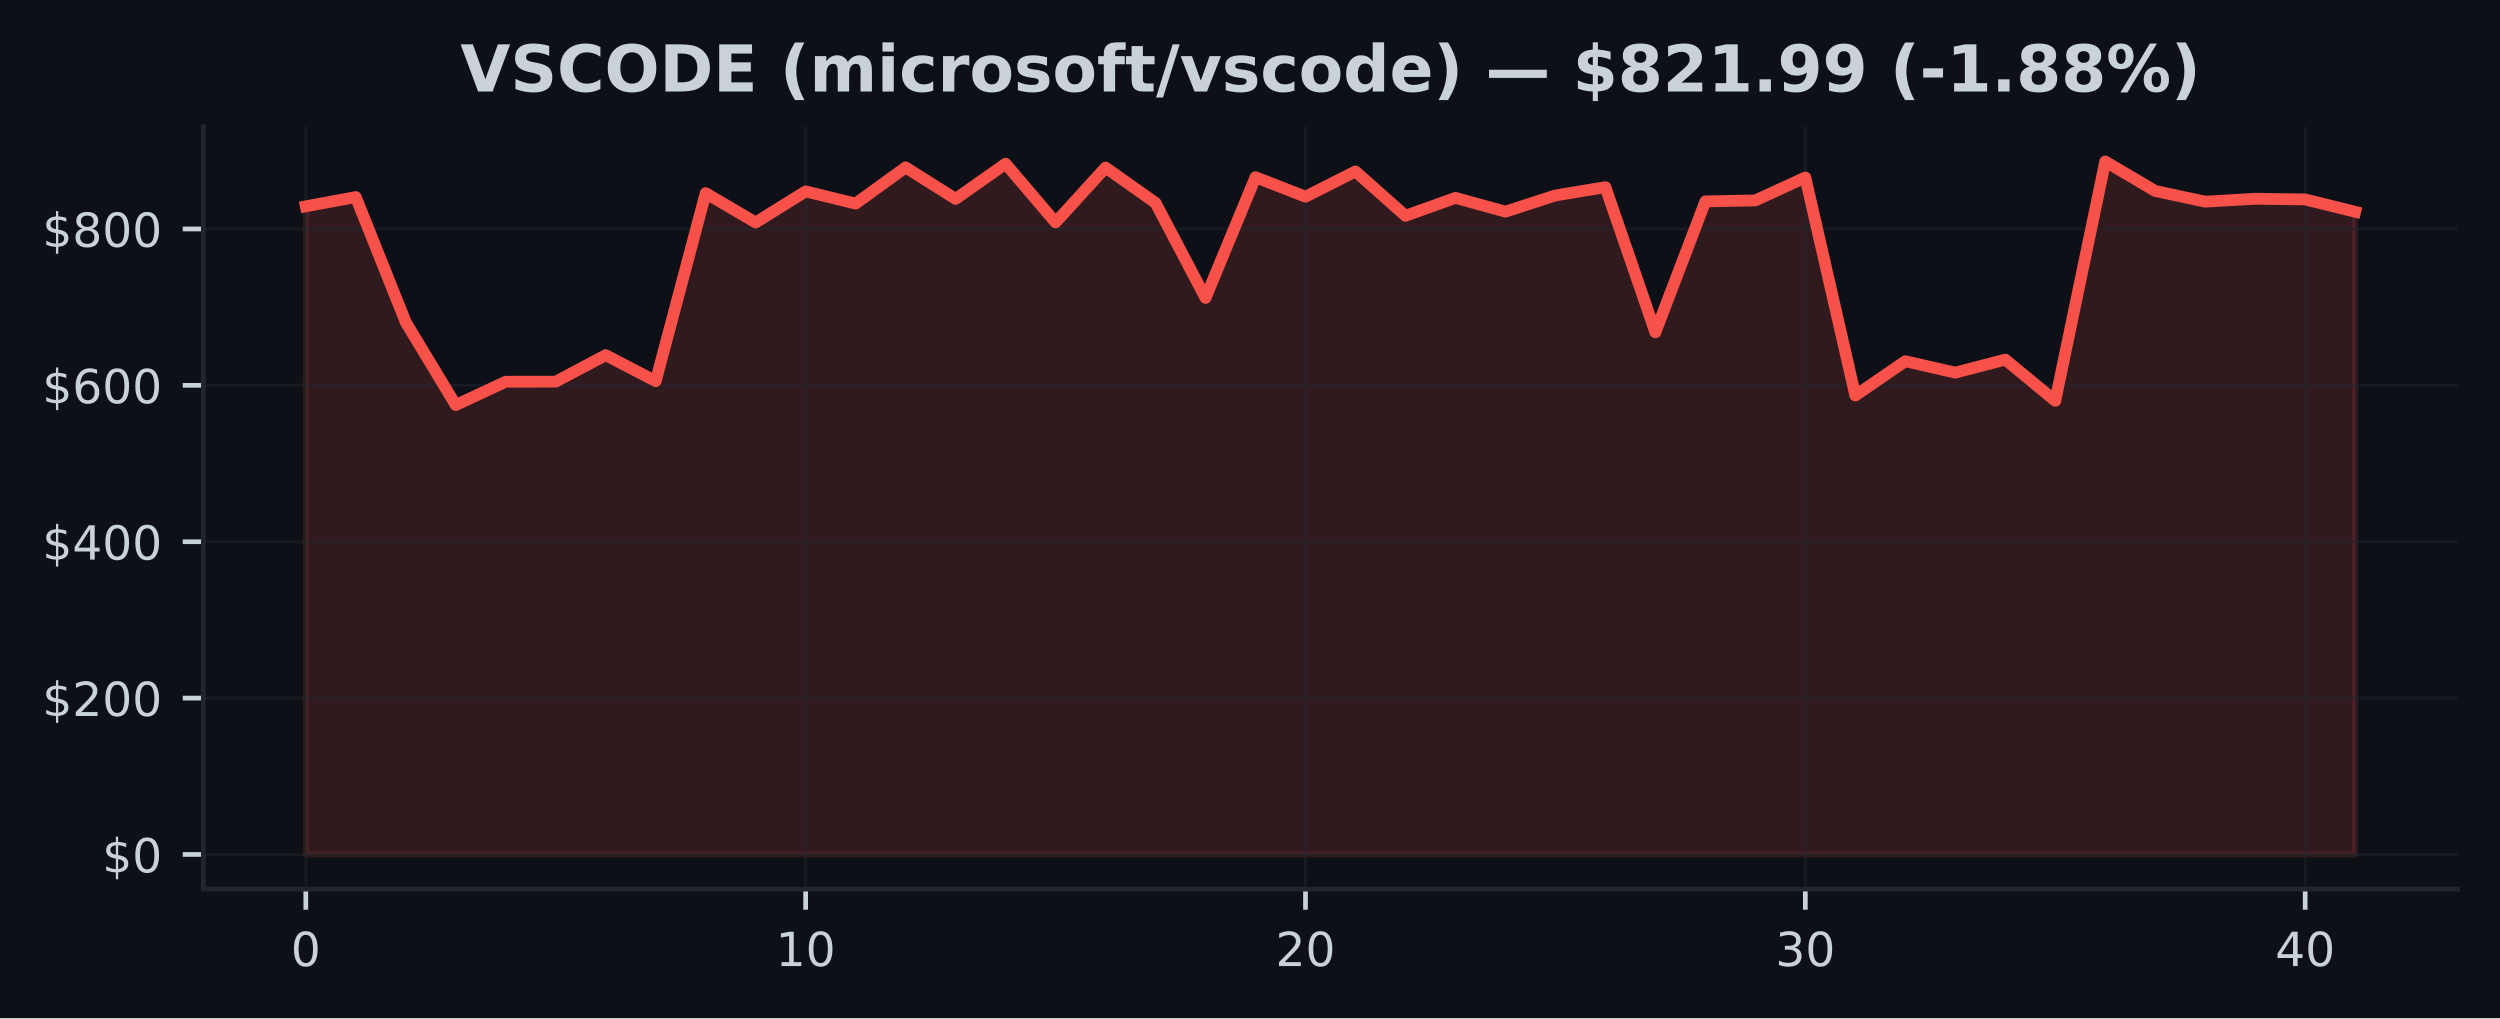
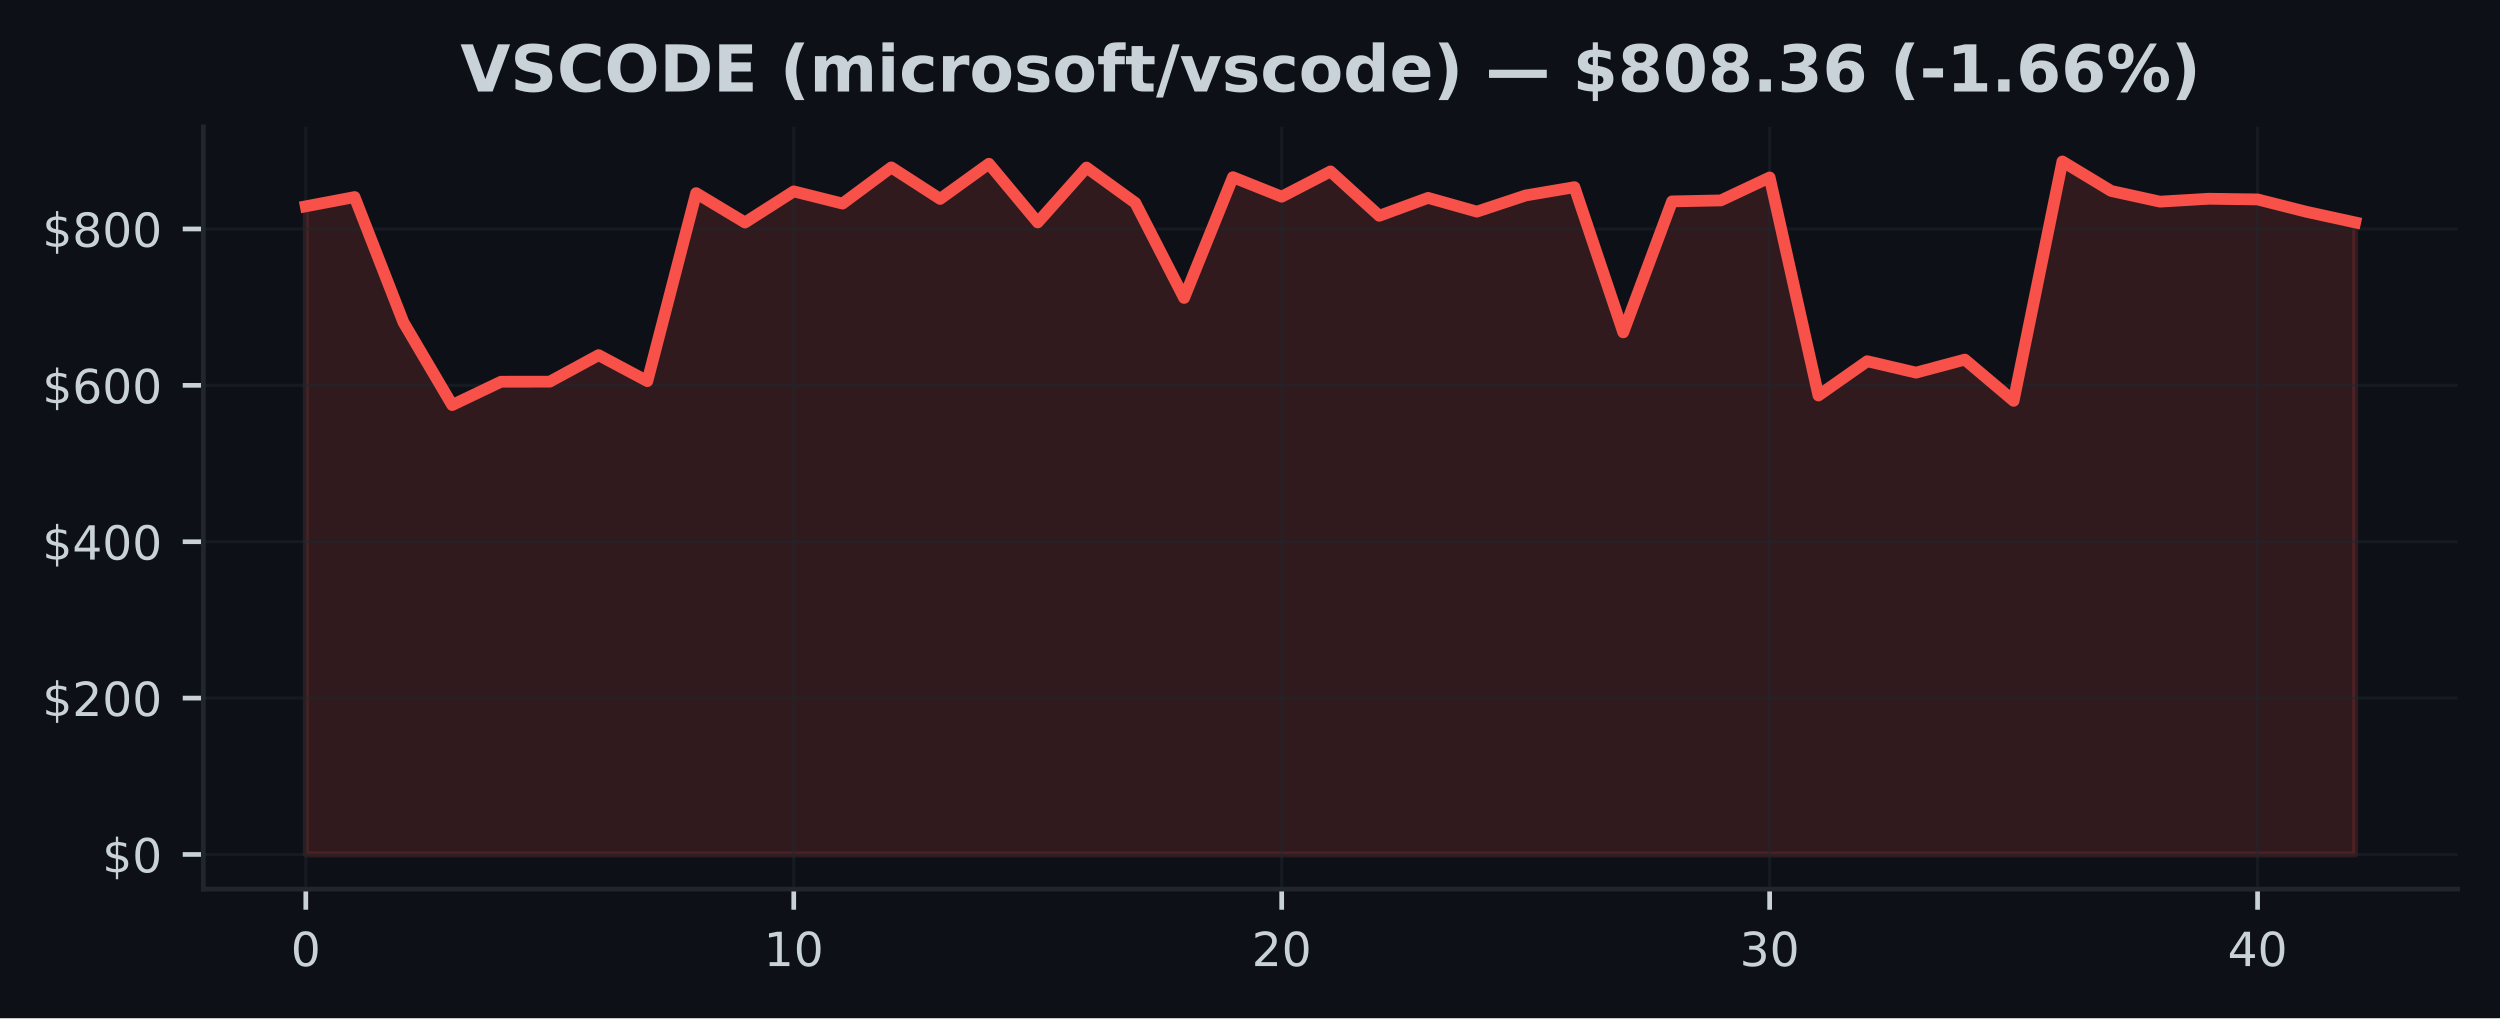
<svg xmlns="http://www.w3.org/2000/svg" xmlns:xlink="http://www.w3.org/1999/xlink" width="424.91pt" height="173.061pt" viewBox="0 0 424.91 173.061" version="1.1">
  <defs>
    <style type="text/css">*{stroke-linejoin: round; stroke-linecap: butt}</style>
  </defs>
  <g id="figure_1">
    <g id="patch_1">
      <path d="M 0 173.061  L 424.91 173.061  L 424.91 0  L 0 0  z " style="fill: #0d1117" />
    </g>
    <g id="axes_1">
      <g id="patch_2">
        <path d="M 34.56 151.118  L 417.71 151.118  L 417.71 21.558  L 34.56 21.558  z " style="fill: #0d1117" />
      </g>
      <g id="FillBetweenPolyCollection_1">
        <defs>
-           <path id="mb9232fca60" d="M 51.976 -27.832  L 51.976 -137.993  L 60.471 -139.564  L 68.967 -118.291  L 77.463 -104.218  L 85.958 -108.181  L 94.454 -108.192  L 102.949 -112.7  L 111.445 -108.282  L 119.94 -140.234  L 128.436 -135.243  L 136.932 -140.53  L 145.427 -138.46  L 153.923 -144.607  L 162.418 -139.253  L 170.914 -145.227  L 179.409 -135.26  L 187.905 -144.581  L 196.401 -138.579  L 204.896 -122.425  L 213.392 -142.942  L 221.887 -139.629  L 230.383 -143.926  L 238.878 -136.384  L 247.374 -139.427  L 255.869 -137.091  L 264.365 -139.841  L 272.861 -141.248  L 281.356 -116.574  L 289.852 -138.831  L 298.347 -138.998  L 306.843 -142.894  L 315.338 -105.842  L 323.834 -111.666  L 332.33 -109.727  L 340.825 -111.943  L 349.321 -104.935  L 357.816 -145.613  L 366.312 -140.603  L 374.807 -138.787  L 383.303 -139.28  L 391.799 -139.166  L 400.294 -137.067  L 400.294 -27.832  L 400.294 -27.832  L 391.799 -27.832  L 383.303 -27.832  L 374.807 -27.832  L 366.312 -27.832  L 357.816 -27.832  L 349.321 -27.832  L 340.825 -27.832  L 332.33 -27.832  L 323.834 -27.832  L 315.338 -27.832  L 306.843 -27.832  L 298.347 -27.832  L 289.852 -27.832  L 281.356 -27.832  L 272.861 -27.832  L 264.365 -27.832  L 255.869 -27.832  L 247.374 -27.832  L 238.878 -27.832  L 230.383 -27.832  L 221.887 -27.832  L 213.392 -27.832  L 204.896 -27.832  L 196.401 -27.832  L 187.905 -27.832  L 179.409 -27.832  L 170.914 -27.832  L 162.418 -27.832  L 153.923 -27.832  L 145.427 -27.832  L 136.932 -27.832  L 128.436 -27.832  L 119.94 -27.832  L 111.445 -27.832  L 102.949 -27.832  L 94.454 -27.832  L 85.958 -27.832  L 77.463 -27.832  L 68.967 -27.832  L 60.471 -27.832  L 51.976 -27.832  z " style="stroke: #f85149; stroke-opacity: 0.15" />
+           <path id="m30cbfb7871" d="M 51.976 -27.832  L 51.976 -137.993  L 60.269 -139.564  L 68.562 -118.291  L 76.856 -104.218  L 85.149 -108.181  L 93.442 -108.192  L 101.736 -112.7  L 110.029 -108.282  L 118.322 -140.234  L 126.616 -135.243  L 134.909 -140.53  L 143.202 -138.46  L 151.495 -144.607  L 159.789 -139.253  L 168.082 -145.227  L 176.375 -135.26  L 184.669 -144.581  L 192.962 -138.579  L 201.255 -122.425  L 209.548 -142.942  L 217.842 -139.629  L 226.135 -143.926  L 234.428 -136.384  L 242.722 -139.427  L 251.015 -137.091  L 259.308 -139.841  L 267.601 -141.248  L 275.895 -116.574  L 284.188 -138.831  L 292.481 -138.998  L 300.775 -142.894  L 309.068 -105.842  L 317.361 -111.666  L 325.654 -109.727  L 333.948 -111.943  L 342.241 -104.935  L 350.534 -145.613  L 358.828 -140.603  L 367.121 -138.787  L 375.414 -139.28  L 383.708 -139.166  L 392.001 -137.067  L 400.294 -135.256  L 400.294 -27.832  L 400.294 -27.832  L 392.001 -27.832  L 383.708 -27.832  L 375.414 -27.832  L 367.121 -27.832  L 358.828 -27.832  L 350.534 -27.832  L 342.241 -27.832  L 333.948 -27.832  L 325.654 -27.832  L 317.361 -27.832  L 309.068 -27.832  L 300.775 -27.832  L 292.481 -27.832  L 284.188 -27.832  L 275.895 -27.832  L 267.601 -27.832  L 259.308 -27.832  L 251.015 -27.832  L 242.722 -27.832  L 234.428 -27.832  L 226.135 -27.832  L 217.842 -27.832  L 209.548 -27.832  L 201.255 -27.832  L 192.962 -27.832  L 184.669 -27.832  L 176.375 -27.832  L 168.082 -27.832  L 159.789 -27.832  L 151.495 -27.832  L 143.202 -27.832  L 134.909 -27.832  L 126.616 -27.832  L 118.322 -27.832  L 110.029 -27.832  L 101.736 -27.832  L 93.442 -27.832  L 85.149 -27.832  L 76.856 -27.832  L 68.562 -27.832  L 60.269 -27.832  L 51.976 -27.832  z " style="stroke: #f85149; stroke-opacity: 0.15" />
        </defs>
-         <g clip-path="url(#p6fc5e02179)">
-           <use xlink:href="#mb9232fca60" x="0" y="173.061" style="fill: #f85149; fill-opacity: 0.15; stroke: #f85149; stroke-opacity: 0.15" />
+         <g clip-path="url(#p748657f9a5)">
+           <use xlink:href="#m30cbfb7871" x="0" y="173.061" style="fill: #f85149; fill-opacity: 0.15; stroke: #f85149; stroke-opacity: 0.15" />
        </g>
      </g>
      <g id="matplotlib.axis_1">
        <g id="xtick_1">
          <g id="line2d_1">
-             <path d="M 51.976 151.118  L 51.976 21.558  " clip-path="url(#p6fc5e02179)" style="fill: none; stroke: #21262d; stroke-opacity: 0.5; stroke-width: 0.5; stroke-linecap: square" />
+             <path d="M 51.976 151.118  L 51.976 21.558  " clip-path="url(#p748657f9a5)" style="fill: none; stroke: #21262d; stroke-opacity: 0.5; stroke-width: 0.5; stroke-linecap: square" />
          </g>
          <g id="line2d_2">
            <defs>
-               <path id="m1ed70584e7" d="M 0 0  L 0 3.5  " style="stroke: #c9d1d9; stroke-width: 0.8" />
+               <path id="m4a4de1822c" d="M 0 0  L 0 3.5  " style="stroke: #c9d1d9; stroke-width: 0.8" />
            </defs>
            <g>
-               <use xlink:href="#m1ed70584e7" x="51.976" y="151.118" style="fill: #c9d1d9; stroke: #c9d1d9; stroke-width: 0.8" />
+               <use xlink:href="#m4a4de1822c" x="51.976" y="151.118" style="fill: #c9d1d9; stroke: #c9d1d9; stroke-width: 0.8" />
            </g>
          </g>
          <g id="text_1">
            <g style="fill: #c9d1d9" transform="translate(49.43091 164.197) scale(0.08 -0.08)">
              <defs>
                <path id="DejaVuSans-30" d="M 2034 4250  Q 1547 4250 1301 3770  Q 1056 3291 1056 2328  Q 1056 1369 1301 889  Q 1547 409 2034 409  Q 2525 409 2770 889  Q 3016 1369 3016 2328  Q 3016 3291 2770 3770  Q 2525 4250 2034 4250  z M 2034 4750  Q 2819 4750 3233 4129  Q 3647 3509 3647 2328  Q 3647 1150 3233 529  Q 2819 -91 2034 -91  Q 1250 -91 836 529  Q 422 1150 422 2328  Q 422 3509 836 4129  Q 1250 4750 2034 4750  z " transform="scale(0.015625)" />
              </defs>
              <use xlink:href="#DejaVuSans-30" />
            </g>
          </g>
        </g>
        <g id="xtick_2">
          <g id="line2d_3">
-             <path d="M 136.932 151.118  L 136.932 21.558  " clip-path="url(#p6fc5e02179)" style="fill: none; stroke: #21262d; stroke-opacity: 0.5; stroke-width: 0.5; stroke-linecap: square" />
+             <path d="M 134.909 151.118  L 134.909 21.558  " clip-path="url(#p748657f9a5)" style="fill: none; stroke: #21262d; stroke-opacity: 0.5; stroke-width: 0.5; stroke-linecap: square" />
          </g>
          <g id="line2d_4">
            <g>
-               <use xlink:href="#m1ed70584e7" x="136.932" y="151.118" style="fill: #c9d1d9; stroke: #c9d1d9; stroke-width: 0.8" />
+               <use xlink:href="#m4a4de1822c" x="134.909" y="151.118" style="fill: #c9d1d9; stroke: #c9d1d9; stroke-width: 0.8" />
            </g>
          </g>
          <g id="text_2">
-             <g style="fill: #c9d1d9" transform="translate(131.8416 164.197) scale(0.08 -0.08)">
+             <g style="fill: #c9d1d9" transform="translate(129.8188 164.197) scale(0.08 -0.08)">
              <defs>
                <path id="DejaVuSans-31" d="M 794 531  L 1825 531  L 1825 4091  L 703 3866  L 703 4441  L 1819 4666  L 2450 4666  L 2450 531  L 3481 531  L 3481 0  L 794 0  L 794 531  z " transform="scale(0.015625)" />
              </defs>
              <use xlink:href="#DejaVuSans-31" />
              <use xlink:href="#DejaVuSans-30" transform="translate(63.62305 0)" />
            </g>
          </g>
        </g>
        <g id="xtick_3">
          <g id="line2d_5">
-             <path d="M 221.887 151.118  L 221.887 21.558  " clip-path="url(#p6fc5e02179)" style="fill: none; stroke: #21262d; stroke-opacity: 0.5; stroke-width: 0.5; stroke-linecap: square" />
+             <path d="M 217.842 151.118  L 217.842 21.558  " clip-path="url(#p748657f9a5)" style="fill: none; stroke: #21262d; stroke-opacity: 0.5; stroke-width: 0.5; stroke-linecap: square" />
          </g>
          <g id="line2d_6">
            <g>
-               <use xlink:href="#m1ed70584e7" x="221.887" y="151.118" style="fill: #c9d1d9; stroke: #c9d1d9; stroke-width: 0.8" />
+               <use xlink:href="#m4a4de1822c" x="217.842" y="151.118" style="fill: #c9d1d9; stroke: #c9d1d9; stroke-width: 0.8" />
            </g>
          </g>
          <g id="text_3">
-             <g style="fill: #c9d1d9" transform="translate(216.7972 164.197) scale(0.08 -0.08)">
+             <g style="fill: #c9d1d9" transform="translate(212.7517 164.197) scale(0.08 -0.08)">
              <defs>
                <path id="DejaVuSans-32" d="M 1228 531  L 3431 531  L 3431 0  L 469 0  L 469 531  Q 828 903 1448 1529  Q 2069 2156 2228 2338  Q 2531 2678 2651 2914  Q 2772 3150 2772 3378  Q 2772 3750 2511 3984  Q 2250 4219 1831 4219  Q 1534 4219 1204 4116  Q 875 4013 500 3803  L 500 4441  Q 881 4594 1212 4672  Q 1544 4750 1819 4750  Q 2544 4750 2975 4387  Q 3406 4025 3406 3419  Q 3406 3131 3298 2873  Q 3191 2616 2906 2266  Q 2828 2175 2409 1742  Q 1991 1309 1228 531  z " transform="scale(0.015625)" />
              </defs>
              <use xlink:href="#DejaVuSans-32" />
              <use xlink:href="#DejaVuSans-30" transform="translate(63.62305 0)" />
            </g>
          </g>
        </g>
        <g id="xtick_4">
          <g id="line2d_7">
-             <path d="M 306.843 151.118  L 306.843 21.558  " clip-path="url(#p6fc5e02179)" style="fill: none; stroke: #21262d; stroke-opacity: 0.5; stroke-width: 0.5; stroke-linecap: square" />
+             <path d="M 300.775 151.118  L 300.775 21.558  " clip-path="url(#p748657f9a5)" style="fill: none; stroke: #21262d; stroke-opacity: 0.5; stroke-width: 0.5; stroke-linecap: square" />
          </g>
          <g id="line2d_8">
            <g>
-               <use xlink:href="#m1ed70584e7" x="306.843" y="151.118" style="fill: #c9d1d9; stroke: #c9d1d9; stroke-width: 0.8" />
+               <use xlink:href="#m4a4de1822c" x="300.775" y="151.118" style="fill: #c9d1d9; stroke: #c9d1d9; stroke-width: 0.8" />
            </g>
          </g>
          <g id="text_4">
-             <g style="fill: #c9d1d9" transform="translate(301.7529 164.197) scale(0.08 -0.08)">
+             <g style="fill: #c9d1d9" transform="translate(295.6846 164.197) scale(0.08 -0.08)">
              <defs>
                <path id="DejaVuSans-33" d="M 2597 2516  Q 3050 2419 3304 2112  Q 3559 1806 3559 1356  Q 3559 666 3084 287  Q 2609 -91 1734 -91  Q 1441 -91 1130 -33  Q 819 25 488 141  L 488 750  Q 750 597 1062 519  Q 1375 441 1716 441  Q 2309 441 2620 675  Q 2931 909 2931 1356  Q 2931 1769 2642 2001  Q 2353 2234 1838 2234  L 1294 2234  L 1294 2753  L 1863 2753  Q 2328 2753 2575 2939  Q 2822 3125 2822 3475  Q 2822 3834 2567 4026  Q 2313 4219 1838 4219  Q 1578 4219 1281 4162  Q 984 4106 628 3988  L 628 4550  Q 988 4650 1302 4700  Q 1616 4750 1894 4750  Q 2613 4750 3031 4423  Q 3450 4097 3450 3541  Q 3450 3153 3228 2886  Q 3006 2619 2597 2516  z " transform="scale(0.015625)" />
              </defs>
              <use xlink:href="#DejaVuSans-33" />
              <use xlink:href="#DejaVuSans-30" transform="translate(63.62305 0)" />
            </g>
          </g>
        </g>
        <g id="xtick_5">
          <g id="line2d_9">
-             <path d="M 391.799 151.118  L 391.799 21.558  " clip-path="url(#p6fc5e02179)" style="fill: none; stroke: #21262d; stroke-opacity: 0.5; stroke-width: 0.5; stroke-linecap: square" />
+             <path d="M 383.708 151.118  L 383.708 21.558  " clip-path="url(#p748657f9a5)" style="fill: none; stroke: #21262d; stroke-opacity: 0.5; stroke-width: 0.5; stroke-linecap: square" />
          </g>
          <g id="line2d_10">
            <g>
-               <use xlink:href="#m1ed70584e7" x="391.799" y="151.118" style="fill: #c9d1d9; stroke: #c9d1d9; stroke-width: 0.8" />
+               <use xlink:href="#m4a4de1822c" x="383.708" y="151.118" style="fill: #c9d1d9; stroke: #c9d1d9; stroke-width: 0.8" />
            </g>
          </g>
          <g id="text_5">
-             <g style="fill: #c9d1d9" transform="translate(386.7085 164.197) scale(0.08 -0.08)">
+             <g style="fill: #c9d1d9" transform="translate(378.6175 164.197) scale(0.08 -0.08)">
              <defs>
                <path id="DejaVuSans-34" d="M 2419 4116  L 825 1625  L 2419 1625  L 2419 4116  z M 2253 4666  L 3047 4666  L 3047 1625  L 3713 1625  L 3713 1100  L 3047 1100  L 3047 0  L 2419 0  L 2419 1100  L 313 1100  L 313 1709  L 2253 4666  z " transform="scale(0.015625)" />
              </defs>
              <use xlink:href="#DejaVuSans-34" />
              <use xlink:href="#DejaVuSans-30" transform="translate(63.62305 0)" />
            </g>
          </g>
        </g>
      </g>
      <g id="matplotlib.axis_2">
        <g id="ytick_1">
          <g id="line2d_11">
-             <path d="M 34.56 145.229  L 417.71 145.229  " clip-path="url(#p6fc5e02179)" style="fill: none; stroke: #21262d; stroke-opacity: 0.5; stroke-width: 0.5; stroke-linecap: square" />
+             <path d="M 34.56 145.229  L 417.71 145.229  " clip-path="url(#p748657f9a5)" style="fill: none; stroke: #21262d; stroke-opacity: 0.5; stroke-width: 0.5; stroke-linecap: square" />
          </g>
          <g id="line2d_12">
            <defs>
-               <path id="m97d3cb5135" d="M 0 0  L -3.5 0  " style="stroke: #c9d1d9; stroke-width: 0.8" />
+               <path id="m064c3d4eb2" d="M 0 0  L -3.5 0  " style="stroke: #c9d1d9; stroke-width: 0.8" />
            </defs>
            <g>
-               <use xlink:href="#m97d3cb5135" x="34.56" y="145.229" style="fill: #c9d1d9; stroke: #c9d1d9; stroke-width: 0.8" />
+               <use xlink:href="#m064c3d4eb2" x="34.56" y="145.229" style="fill: #c9d1d9; stroke: #c9d1d9; stroke-width: 0.8" />
            </g>
          </g>
          <g id="text_6">
            <g style="fill: #c9d1d9" transform="translate(17.38 148.2686) scale(0.08 -0.08)">
              <defs>
                <path id="DejaVuSans-24" d="M 2163 -941  L 1850 -941  L 1847 0  Q 1519 6 1191 76  Q 863 147 531 288  L 531 850  Q 850 650 1176 548  Q 1503 447 1850 444  L 1850 1869  Q 1159 1981 845 2250  Q 531 2519 531 2988  Q 531 3497 872 3790  Q 1213 4084 1850 4128  L 1850 4863  L 2163 4863  L 2163 4138  Q 2453 4125 2725 4076  Q 2997 4028 3256 3944  L 3256 3397  Q 2997 3528 2723 3600  Q 2450 3672 2163 3684  L 2163 2350  Q 2872 2241 3206 1959  Q 3541 1678 3541 1191  Q 3541 663 3186 358  Q 2831 53 2163 6  L 2163 -941  z M 1850 2406  L 1850 3688  Q 1488 3647 1297 3481  Q 1106 3316 1106 3041  Q 1106 2772 1282 2622  Q 1459 2472 1850 2406  z M 2163 1806  L 2163 453  Q 2559 506 2761 678  Q 2963 850 2963 1131  Q 2963 1406 2770 1568  Q 2578 1731 2163 1806  z " transform="scale(0.015625)" />
              </defs>
              <use xlink:href="#DejaVuSans-24" />
              <use xlink:href="#DejaVuSans-30" transform="translate(63.62305 0)" />
            </g>
          </g>
        </g>
        <g id="ytick_2">
          <g id="line2d_13">
-             <path d="M 34.56 118.651  L 417.71 118.651  " clip-path="url(#p6fc5e02179)" style="fill: none; stroke: #21262d; stroke-opacity: 0.5; stroke-width: 0.5; stroke-linecap: square" />
+             <path d="M 34.56 118.651  L 417.71 118.651  " clip-path="url(#p748657f9a5)" style="fill: none; stroke: #21262d; stroke-opacity: 0.5; stroke-width: 0.5; stroke-linecap: square" />
          </g>
          <g id="line2d_14">
            <g>
-               <use xlink:href="#m97d3cb5135" x="34.56" y="118.651" style="fill: #c9d1d9; stroke: #c9d1d9; stroke-width: 0.8" />
+               <use xlink:href="#m064c3d4eb2" x="34.56" y="118.651" style="fill: #c9d1d9; stroke: #c9d1d9; stroke-width: 0.8" />
            </g>
          </g>
          <g id="text_7">
            <g style="fill: #c9d1d9" transform="translate(7.2 121.6902) scale(0.08 -0.08)">
              <use xlink:href="#DejaVuSans-24" />
              <use xlink:href="#DejaVuSans-32" transform="translate(63.62305 0)" />
              <use xlink:href="#DejaVuSans-30" transform="translate(127.2461 0)" />
              <use xlink:href="#DejaVuSans-30" transform="translate(190.8691 0)" />
            </g>
          </g>
        </g>
        <g id="ytick_3">
          <g id="line2d_15">
-             <path d="M 34.56 92.073  L 417.71 92.073  " clip-path="url(#p6fc5e02179)" style="fill: none; stroke: #21262d; stroke-opacity: 0.5; stroke-width: 0.5; stroke-linecap: square" />
+             <path d="M 34.56 92.073  L 417.71 92.073  " clip-path="url(#p748657f9a5)" style="fill: none; stroke: #21262d; stroke-opacity: 0.5; stroke-width: 0.5; stroke-linecap: square" />
          </g>
          <g id="line2d_16">
            <g>
-               <use xlink:href="#m97d3cb5135" x="34.56" y="92.073" style="fill: #c9d1d9; stroke: #c9d1d9; stroke-width: 0.8" />
+               <use xlink:href="#m064c3d4eb2" x="34.56" y="92.073" style="fill: #c9d1d9; stroke: #c9d1d9; stroke-width: 0.8" />
            </g>
          </g>
          <g id="text_8">
            <g style="fill: #c9d1d9" transform="translate(7.2 95.11193) scale(0.08 -0.08)">
              <use xlink:href="#DejaVuSans-24" />
              <use xlink:href="#DejaVuSans-34" transform="translate(63.62305 0)" />
              <use xlink:href="#DejaVuSans-30" transform="translate(127.2461 0)" />
              <use xlink:href="#DejaVuSans-30" transform="translate(190.8691 0)" />
            </g>
          </g>
        </g>
        <g id="ytick_4">
          <g id="line2d_17">
-             <path d="M 34.56 65.494  L 417.71 65.494  " clip-path="url(#p6fc5e02179)" style="fill: none; stroke: #21262d; stroke-opacity: 0.5; stroke-width: 0.5; stroke-linecap: square" />
+             <path d="M 34.56 65.494  L 417.71 65.494  " clip-path="url(#p748657f9a5)" style="fill: none; stroke: #21262d; stroke-opacity: 0.5; stroke-width: 0.5; stroke-linecap: square" />
          </g>
          <g id="line2d_18">
            <g>
-               <use xlink:href="#m97d3cb5135" x="34.56" y="65.494" style="fill: #c9d1d9; stroke: #c9d1d9; stroke-width: 0.8" />
+               <use xlink:href="#m064c3d4eb2" x="34.56" y="65.494" style="fill: #c9d1d9; stroke: #c9d1d9; stroke-width: 0.8" />
            </g>
          </g>
          <g id="text_9">
            <g style="fill: #c9d1d9" transform="translate(7.2 68.53361) scale(0.08 -0.08)">
              <defs>
                <path id="DejaVuSans-36" d="M 2113 2584  Q 1688 2584 1439 2293  Q 1191 2003 1191 1497  Q 1191 994 1439 701  Q 1688 409 2113 409  Q 2538 409 2786 701  Q 3034 994 3034 1497  Q 3034 2003 2786 2293  Q 2538 2584 2113 2584  z M 3366 4563  L 3366 3988  Q 3128 4100 2886 4159  Q 2644 4219 2406 4219  Q 1781 4219 1451 3797  Q 1122 3375 1075 2522  Q 1259 2794 1537 2939  Q 1816 3084 2150 3084  Q 2853 3084 3261 2657  Q 3669 2231 3669 1497  Q 3669 778 3244 343  Q 2819 -91 2113 -91  Q 1303 -91 875 529  Q 447 1150 447 2328  Q 447 3434 972 4092  Q 1497 4750 2381 4750  Q 2619 4750 2861 4703  Q 3103 4656 3366 4563  z " transform="scale(0.015625)" />
              </defs>
              <use xlink:href="#DejaVuSans-24" />
              <use xlink:href="#DejaVuSans-36" transform="translate(63.62305 0)" />
              <use xlink:href="#DejaVuSans-30" transform="translate(127.2461 0)" />
              <use xlink:href="#DejaVuSans-30" transform="translate(190.8691 0)" />
            </g>
          </g>
        </g>
        <g id="ytick_5">
          <g id="line2d_19">
-             <path d="M 34.56 38.916  L 417.71 38.916  " clip-path="url(#p6fc5e02179)" style="fill: none; stroke: #21262d; stroke-opacity: 0.5; stroke-width: 0.5; stroke-linecap: square" />
+             <path d="M 34.56 38.916  L 417.71 38.916  " clip-path="url(#p748657f9a5)" style="fill: none; stroke: #21262d; stroke-opacity: 0.5; stroke-width: 0.5; stroke-linecap: square" />
          </g>
          <g id="line2d_20">
            <g>
-               <use xlink:href="#m97d3cb5135" x="34.56" y="38.916" style="fill: #c9d1d9; stroke: #c9d1d9; stroke-width: 0.8" />
+               <use xlink:href="#m064c3d4eb2" x="34.56" y="38.916" style="fill: #c9d1d9; stroke: #c9d1d9; stroke-width: 0.8" />
            </g>
          </g>
          <g id="text_10">
            <g style="fill: #c9d1d9" transform="translate(7.2 41.95529) scale(0.08 -0.08)">
              <defs>
                <path id="DejaVuSans-38" d="M 2034 2216  Q 1584 2216 1326 1975  Q 1069 1734 1069 1313  Q 1069 891 1326 650  Q 1584 409 2034 409  Q 2484 409 2743 651  Q 3003 894 3003 1313  Q 3003 1734 2745 1975  Q 2488 2216 2034 2216  z M 1403 2484  Q 997 2584 770 2862  Q 544 3141 544 3541  Q 544 4100 942 4425  Q 1341 4750 2034 4750  Q 2731 4750 3128 4425  Q 3525 4100 3525 3541  Q 3525 3141 3298 2862  Q 3072 2584 2669 2484  Q 3125 2378 3379 2068  Q 3634 1759 3634 1313  Q 3634 634 3220 271  Q 2806 -91 2034 -91  Q 1263 -91 848 271  Q 434 634 434 1313  Q 434 1759 690 2068  Q 947 2378 1403 2484  z M 1172 3481  Q 1172 3119 1398 2916  Q 1625 2713 2034 2713  Q 2441 2713 2670 2916  Q 2900 3119 2900 3481  Q 2900 3844 2670 4047  Q 2441 4250 2034 4250  Q 1625 4250 1398 4047  Q 1172 3844 1172 3481  z " transform="scale(0.015625)" />
              </defs>
              <use xlink:href="#DejaVuSans-24" />
              <use xlink:href="#DejaVuSans-38" transform="translate(63.62305 0)" />
              <use xlink:href="#DejaVuSans-30" transform="translate(127.2461 0)" />
              <use xlink:href="#DejaVuSans-30" transform="translate(190.8691 0)" />
            </g>
          </g>
        </g>
      </g>
      <g id="line2d_21">
-         <path d="M 51.976 35.067  L 60.471 33.497  L 68.967 54.77  L 77.463 68.843  L 85.958 64.88  L 94.454 64.868  L 102.949 60.361  L 111.445 64.779  L 119.94 32.827  L 128.436 37.818  L 136.932 32.53  L 145.427 34.601  L 153.923 28.453  L 162.418 33.808  L 170.914 27.834  L 179.409 37.801  L 187.905 28.48  L 196.401 34.481  L 204.896 50.636  L 213.392 30.118  L 221.887 33.431  L 230.383 29.135  L 238.878 36.677  L 247.374 33.633  L 255.869 35.97  L 264.365 33.22  L 272.861 31.813  L 281.356 56.487  L 289.852 34.23  L 298.347 34.063  L 306.843 30.166  L 315.338 67.219  L 323.834 61.395  L 332.33 63.333  L 340.825 61.118  L 349.321 68.125  L 357.816 27.447  L 366.312 32.457  L 374.807 34.274  L 383.303 33.781  L 391.799 33.895  L 400.294 35.994  " clip-path="url(#p6fc5e02179)" style="fill: none; stroke: #f85149; stroke-width: 2; stroke-linecap: square" />
+         <path d="M 51.976 35.067  L 60.269 33.497  L 68.562 54.77  L 76.856 68.843  L 85.149 64.88  L 93.442 64.868  L 101.736 60.361  L 110.029 64.779  L 118.322 32.827  L 126.616 37.818  L 134.909 32.53  L 143.202 34.601  L 151.495 28.453  L 159.789 33.808  L 168.082 27.834  L 176.375 37.801  L 184.669 28.48  L 192.962 34.481  L 201.255 50.636  L 209.548 30.118  L 217.842 33.431  L 226.135 29.135  L 234.428 36.677  L 242.722 33.633  L 251.015 35.97  L 259.308 33.22  L 267.601 31.813  L 275.895 56.487  L 284.188 34.23  L 292.481 34.063  L 300.775 30.166  L 309.068 67.219  L 317.361 61.395  L 325.654 63.333  L 333.948 61.118  L 342.241 68.125  L 350.534 27.447  L 358.828 32.457  L 367.121 34.274  L 375.414 33.781  L 383.708 33.895  L 392.001 35.994  L 400.294 37.805  " clip-path="url(#p748657f9a5)" style="fill: none; stroke: #f85149; stroke-width: 2; stroke-linecap: square" />
      </g>
      <g id="patch_3">
        <path d="M 34.56 151.118  L 34.56 21.558  " style="fill: none; stroke: #21262d; stroke-width: 0.8; stroke-linejoin: miter; stroke-linecap: square" />
      </g>
      <g id="patch_4">
        <path d="M 34.56 151.118  L 417.71 151.118  " style="fill: none; stroke: #21262d; stroke-width: 0.8; stroke-linejoin: miter; stroke-linecap: square" />
      </g>
      <g id="text_11">
        <g style="fill: #c9d1d9" transform="translate(78.24 15.55828) scale(0.11 -0.11)">
          <defs>
            <path id="DejaVuSans-Bold-56" d="M 31 4666  L 1241 4666  L 2478 1222  L 3713 4666  L 4922 4666  L 3194 0  L 1759 0  L 31 4666  z " transform="scale(0.015625)" />
            <path id="DejaVuSans-Bold-53" d="M 3834 4519  L 3834 3531  Q 3450 3703 3084 3790  Q 2719 3878 2394 3878  Q 1963 3878 1756 3759  Q 1550 3641 1550 3391  Q 1550 3203 1689 3098  Q 1828 2994 2194 2919  L 2706 2816  Q 3484 2659 3812 2340  Q 4141 2022 4141 1434  Q 4141 663 3683 286  Q 3225 -91 2284 -91  Q 1841 -91 1394 -6  Q 947 78 500 244  L 500 1259  Q 947 1022 1364 901  Q 1781 781 2169 781  Q 2563 781 2772 912  Q 2981 1044 2981 1288  Q 2981 1506 2839 1625  Q 2697 1744 2272 1838  L 1806 1941  Q 1106 2091 782 2419  Q 459 2747 459 3303  Q 459 4000 909 4375  Q 1359 4750 2203 4750  Q 2588 4750 2994 4692  Q 3400 4634 3834 4519  z " transform="scale(0.015625)" />
            <path id="DejaVuSans-Bold-43" d="M 4288 256  Q 3956 84 3597 -3  Q 3238 -91 2847 -91  Q 1681 -91 1000 561  Q 319 1213 319 2328  Q 319 3447 1000 4098  Q 1681 4750 2847 4750  Q 3238 4750 3597 4662  Q 3956 4575 4288 4403  L 4288 3438  Q 3953 3666 3628 3772  Q 3303 3878 2944 3878  Q 2300 3878 1931 3465  Q 1563 3053 1563 2328  Q 1563 1606 1931 1193  Q 2300 781 2944 781  Q 3303 781 3628 887  Q 3953 994 4288 1222  L 4288 256  z " transform="scale(0.015625)" />
            <path id="DejaVuSans-Bold-4f" d="M 2719 3878  Q 2169 3878 1866 3472  Q 1563 3066 1563 2328  Q 1563 1594 1866 1187  Q 2169 781 2719 781  Q 3272 781 3575 1187  Q 3878 1594 3878 2328  Q 3878 3066 3575 3472  Q 3272 3878 2719 3878  z M 2719 4750  Q 3844 4750 4481 4106  Q 5119 3463 5119 2328  Q 5119 1197 4481 553  Q 3844 -91 2719 -91  Q 1597 -91 958 553  Q 319 1197 319 2328  Q 319 3463 958 4106  Q 1597 4750 2719 4750  z " transform="scale(0.015625)" />
            <path id="DejaVuSans-Bold-44" d="M 1791 3756  L 1791 909  L 2222 909  Q 2959 909 3348 1275  Q 3738 1641 3738 2338  Q 3738 3031 3350 3393  Q 2963 3756 2222 3756  L 1791 3756  z M 588 4666  L 1856 4666  Q 2919 4666 3439 4514  Q 3959 4363 4331 4000  Q 4659 3684 4818 3271  Q 4978 2859 4978 2338  Q 4978 1809 4818 1395  Q 4659 981 4331 666  Q 3956 303 3431 151  Q 2906 0 1856 0  L 588 0  L 588 4666  z " transform="scale(0.015625)" />
            <path id="DejaVuSans-Bold-45" d="M 588 4666  L 3834 4666  L 3834 3756  L 1791 3756  L 1791 2888  L 3713 2888  L 3713 1978  L 1791 1978  L 1791 909  L 3903 909  L 3903 0  L 588 0  L 588 4666  z " transform="scale(0.015625)" />
            <path id="DejaVuSans-Bold-20" transform="scale(0.015625)" />
            <path id="DejaVuSans-Bold-28" d="M 2413 -844  L 1484 -844  Q 1006 -72 778 623  Q 550 1319 550 2003  Q 550 2688 779 3389  Q 1009 4091 1484 4856  L 2413 4856  Q 2013 4116 1813 3408  Q 1613 2700 1613 2009  Q 1613 1319 1811 609  Q 2009 -100 2413 -844  z " transform="scale(0.015625)" />
            <path id="DejaVuSans-Bold-6d" d="M 3781 2919  Q 3994 3244 4286 3414  Q 4578 3584 4928 3584  Q 5531 3584 5847 3212  Q 6163 2841 6163 2131  L 6163 0  L 5038 0  L 5038 1825  Q 5041 1866 5042 1909  Q 5044 1953 5044 2034  Q 5044 2406 4934 2573  Q 4825 2741 4581 2741  Q 4263 2741 4089 2478  Q 3916 2216 3909 1719  L 3909 0  L 2784 0  L 2784 1825  Q 2784 2406 2684 2573  Q 2584 2741 2328 2741  Q 2006 2741 1831 2477  Q 1656 2213 1656 1722  L 1656 0  L 531 0  L 531 3500  L 1656 3500  L 1656 2988  Q 1863 3284 2130 3434  Q 2397 3584 2719 3584  Q 3081 3584 3359 3409  Q 3638 3234 3781 2919  z " transform="scale(0.015625)" />
            <path id="DejaVuSans-Bold-69" d="M 538 3500  L 1656 3500  L 1656 0  L 538 0  L 538 3500  z M 538 4863  L 1656 4863  L 1656 3950  L 538 3950  L 538 4863  z " transform="scale(0.015625)" />
            <path id="DejaVuSans-Bold-63" d="M 3366 3391  L 3366 2478  Q 3138 2634 2908 2709  Q 2678 2784 2431 2784  Q 1963 2784 1702 2511  Q 1441 2238 1441 1747  Q 1441 1256 1702 982  Q 1963 709 2431 709  Q 2694 709 2930 787  Q 3166 866 3366 1019  L 3366 103  Q 3103 6 2833 -42  Q 2563 -91 2291 -91  Q 1344 -91 809 395  Q 275 881 275 1747  Q 275 2613 809 3098  Q 1344 3584 2291 3584  Q 2566 3584 2833 3536  Q 3100 3488 3366 3391  z " transform="scale(0.015625)" />
            <path id="DejaVuSans-Bold-72" d="M 3138 2547  Q 2991 2616 2845 2648  Q 2700 2681 2553 2681  Q 2122 2681 1889 2404  Q 1656 2128 1656 1613  L 1656 0  L 538 0  L 538 3500  L 1656 3500  L 1656 2925  Q 1872 3269 2151 3426  Q 2431 3584 2822 3584  Q 2878 3584 2943 3579  Q 3009 3575 3134 3559  L 3138 2547  z " transform="scale(0.015625)" />
            <path id="DejaVuSans-Bold-6f" d="M 2203 2784  Q 1831 2784 1636 2517  Q 1441 2250 1441 1747  Q 1441 1244 1636 976  Q 1831 709 2203 709  Q 2569 709 2762 976  Q 2956 1244 2956 1747  Q 2956 2250 2762 2517  Q 2569 2784 2203 2784  z M 2203 3584  Q 3106 3584 3614 3096  Q 4122 2609 4122 1747  Q 4122 884 3614 396  Q 3106 -91 2203 -91  Q 1297 -91 786 396  Q 275 884 275 1747  Q 275 2609 786 3096  Q 1297 3584 2203 3584  z " transform="scale(0.015625)" />
            <path id="DejaVuSans-Bold-73" d="M 3272 3391  L 3272 2541  Q 2913 2691 2578 2766  Q 2244 2841 1947 2841  Q 1628 2841 1473 2761  Q 1319 2681 1319 2516  Q 1319 2381 1436 2309  Q 1553 2238 1856 2203  L 2053 2175  Q 2913 2066 3209 1816  Q 3506 1566 3506 1031  Q 3506 472 3093 190  Q 2681 -91 1863 -91  Q 1516 -91 1145 -36  Q 775 19 384 128  L 384 978  Q 719 816 1070 734  Q 1422 653 1784 653  Q 2113 653 2278 743  Q 2444 834 2444 1013  Q 2444 1163 2330 1236  Q 2216 1309 1875 1350  L 1678 1375  Q 931 1469 631 1722  Q 331 1975 331 2491  Q 331 3047 712 3315  Q 1094 3584 1881 3584  Q 2191 3584 2531 3537  Q 2872 3491 3272 3391  z " transform="scale(0.015625)" />
            <path id="DejaVuSans-Bold-66" d="M 2841 4863  L 2841 4128  L 2222 4128  Q 1984 4128 1890 4042  Q 1797 3956 1797 3744  L 1797 3500  L 2753 3500  L 2753 2700  L 1797 2700  L 1797 0  L 678 0  L 678 2700  L 122 2700  L 122 3500  L 678 3500  L 678 3744  Q 678 4316 997 4589  Q 1316 4863 1984 4863  L 2841 4863  z " transform="scale(0.015625)" />
            <path id="DejaVuSans-Bold-74" d="M 1759 4494  L 1759 3500  L 2913 3500  L 2913 2700  L 1759 2700  L 1759 1216  Q 1759 972 1856 886  Q 1953 800 2241 800  L 2816 800  L 2816 0  L 1856 0  Q 1194 0 917 276  Q 641 553 641 1216  L 641 2700  L 84 2700  L 84 3500  L 641 3500  L 641 4494  L 1759 4494  z " transform="scale(0.015625)" />
            <path id="DejaVuSans-Bold-2f" d="M 1644 4666  L 2338 4666  L 691 -594  L 0 -594  L 1644 4666  z " transform="scale(0.015625)" />
            <path id="DejaVuSans-Bold-76" d="M 97 3500  L 1216 3500  L 2088 1081  L 2956 3500  L 4078 3500  L 2700 0  L 1472 0  L 97 3500  z " transform="scale(0.015625)" />
            <path id="DejaVuSans-Bold-64" d="M 2919 2988  L 2919 4863  L 4044 4863  L 4044 0  L 2919 0  L 2919 506  Q 2688 197 2409 53  Q 2131 -91 1766 -91  Q 1119 -91 703 423  Q 288 938 288 1747  Q 288 2556 703 3070  Q 1119 3584 1766 3584  Q 2128 3584 2408 3439  Q 2688 3294 2919 2988  z M 2181 722  Q 2541 722 2730 984  Q 2919 1247 2919 1747  Q 2919 2247 2730 2509  Q 2541 2772 2181 2772  Q 1825 2772 1636 2509  Q 1447 2247 1447 1747  Q 1447 1247 1636 984  Q 1825 722 2181 722  z " transform="scale(0.015625)" />
            <path id="DejaVuSans-Bold-65" d="M 4031 1759  L 4031 1441  L 1416 1441  Q 1456 1047 1700 850  Q 1944 653 2381 653  Q 2734 653 3104 758  Q 3475 863 3866 1075  L 3866 213  Q 3469 63 3072 -14  Q 2675 -91 2278 -91  Q 1328 -91 801 392  Q 275 875 275 1747  Q 275 2603 792 3093  Q 1309 3584 2216 3584  Q 3041 3584 3536 3087  Q 4031 2591 4031 1759  z M 2881 2131  Q 2881 2450 2695 2645  Q 2509 2841 2209 2841  Q 1884 2841 1681 2658  Q 1478 2475 1428 2131  L 2881 2131  z " transform="scale(0.015625)" />
            <path id="DejaVuSans-Bold-29" d="M 513 -844  Q 913 -100 1113 609  Q 1313 1319 1313 2009  Q 1313 2700 1113 3408  Q 913 4116 513 4856  L 1441 4856  Q 1916 4091 2145 3389  Q 2375 2688 2375 2003  Q 2375 1319 2147 623  Q 1919 -72 1441 -844  L 513 -844  z " transform="scale(0.015625)" />
            <path id="DejaVuSans-Bold-2014" d="M 344 2156  L 6056 2156  L 6056 1350  L 344 1350  L 344 2156  z " transform="scale(0.015625)" />
            <path id="DejaVuSans-Bold-24" d="M 2484 -941  L 1978 -941  L 1975 0  Q 1584 16 1218 87  Q 853 159 506 288  L 506 1106  Q 866 922 1233 823  Q 1600 725 1978 713  L 1978 1684  L 1875 1703  Q 1128 1834 814 2115  Q 500 2397 500 2925  Q 500 3484 883 3798  Q 1266 4113 1975 4141  L 1978 4863  L 2484 4863  L 2484 4153  Q 2797 4128 3109 4075  Q 3422 4022 3738 3938  L 3738 3144  Q 3425 3275 3112 3348  Q 2800 3422 2484 3438  L 2484 2541  L 2584 2522  Q 3378 2397 3698 2105  Q 4019 1813 4019 1241  Q 4019 666 3637 358  Q 3256 50 2484 6  L 2484 -941  z M 1978 2613  L 1978 3428  Q 1756 3416 1623 3308  Q 1491 3200 1491 3034  Q 1491 2850 1612 2745  Q 1734 2641 1978 2613  z M 2484 1594  L 2484 725  Q 2756 728 2892 831  Q 3028 934 3028 1141  Q 3028 1353 2903 1458  Q 2778 1563 2484 1594  z " transform="scale(0.015625)" />
            <path id="DejaVuSans-Bold-38" d="M 2228 2088  Q 1891 2088 1709 1903  Q 1528 1719 1528 1375  Q 1528 1031 1709 848  Q 1891 666 2228 666  Q 2563 666 2741 848  Q 2919 1031 2919 1375  Q 2919 1722 2741 1905  Q 2563 2088 2228 2088  z M 1350 2484  Q 925 2613 709 2878  Q 494 3144 494 3541  Q 494 4131 934 4440  Q 1375 4750 2228 4750  Q 3075 4750 3515 4442  Q 3956 4134 3956 3541  Q 3956 3144 3739 2878  Q 3522 2613 3097 2484  Q 3572 2353 3814 2058  Q 4056 1763 4056 1313  Q 4056 619 3595 264  Q 3134 -91 2228 -91  Q 1319 -91 855 264  Q 391 619 391 1313  Q 391 1763 633 2058  Q 875 2353 1350 2484  z M 1631 3419  Q 1631 3141 1786 2991  Q 1941 2841 2228 2841  Q 2509 2841 2662 2991  Q 2816 3141 2816 3419  Q 2816 3697 2662 3845  Q 2509 3994 2228 3994  Q 1941 3994 1786 3844  Q 1631 3694 1631 3419  z " transform="scale(0.015625)" />
-             <path id="DejaVuSans-Bold-32" d="M 1844 884  L 3897 884  L 3897 0  L 506 0  L 506 884  L 2209 2388  Q 2438 2594 2547 2791  Q 2656 2988 2656 3200  Q 2656 3528 2436 3728  Q 2216 3928 1850 3928  Q 1569 3928 1234 3808  Q 900 3688 519 3450  L 519 4475  Q 925 4609 1322 4679  Q 1719 4750 2100 4750  Q 2938 4750 3402 4381  Q 3866 4013 3866 3353  Q 3866 2972 3669 2642  Q 3472 2313 2841 1759  L 1844 884  z " transform="scale(0.015625)" />
+             <path id="DejaVuSans-Bold-30" d="M 2944 2338  Q 2944 3213 2780 3570  Q 2616 3928 2228 3928  Q 1841 3928 1675 3570  Q 1509 3213 1509 2338  Q 1509 1453 1675 1090  Q 1841 728 2228 728  Q 2613 728 2778 1090  Q 2944 1453 2944 2338  z M 4147 2328  Q 4147 1169 3647 539  Q 3147 -91 2228 -91  Q 1306 -91 806 539  Q 306 1169 306 2328  Q 306 3491 806 4120  Q 1306 4750 2228 4750  Q 3147 4750 3647 4120  Q 4147 3491 4147 2328  z " transform="scale(0.015625)" />
+             <path id="DejaVuSans-Bold-2e" d="M 653 1209  L 1778 1209  L 1778 0  L 653 0  L 653 1209  z " transform="scale(0.015625)" />
+             <path id="DejaVuSans-Bold-33" d="M 2981 2516  Q 3453 2394 3698 2092  Q 3944 1791 3944 1325  Q 3944 631 3412 270  Q 2881 -91 1863 -91  Q 1503 -91 1142 -33  Q 781 25 428 141  L 428 1069  Q 766 900 1098 814  Q 1431 728 1753 728  Q 2231 728 2486 893  Q 2741 1059 2741 1369  Q 2741 1688 2480 1852  Q 2219 2016 1709 2016  L 1228 2016  L 1228 2791  L 1734 2791  Q 2188 2791 2409 2933  Q 2631 3075 2631 3366  Q 2631 3634 2415 3781  Q 2200 3928 1806 3928  Q 1516 3928 1219 3862  Q 922 3797 628 3669  L 628 4550  Q 984 4650 1334 4700  Q 1684 4750 2022 4750  Q 2931 4750 3382 4451  Q 3834 4153 3834 3553  Q 3834 3144 3618 2883  Q 3403 2622 2981 2516  z " transform="scale(0.015625)" />
+             <path id="DejaVuSans-Bold-36" d="M 2316 2303  Q 2000 2303 1842 2098  Q 1684 1894 1684 1484  Q 1684 1075 1842 870  Q 2000 666 2316 666  Q 2634 666 2792 870  Q 2950 1075 2950 1484  Q 2950 1894 2792 2098  Q 2634 2303 2316 2303  z M 3803 4544  L 3803 3681  Q 3506 3822 3243 3889  Q 2981 3956 2731 3956  Q 2194 3956 1894 3657  Q 1594 3359 1544 2772  Q 1750 2925 1990 3001  Q 2231 3078 2516 3078  Q 3231 3078 3670 2659  Q 4109 2241 4109 1563  Q 4109 813 3618 361  Q 3128 -91 2303 -91  Q 1394 -91 895 523  Q 397 1138 397 2266  Q 397 3422 980 4083  Q 1563 4744 2578 4744  Q 2900 4744 3203 4694  Q 3506 4644 3803 4544  z " transform="scale(0.015625)" />
+             <path id="DejaVuSans-Bold-2d" d="M 347 2297  L 2309 2297  L 2309 1388  L 347 1388  L 347 2297  z " transform="scale(0.015625)" />
            <path id="DejaVuSans-Bold-31" d="M 750 831  L 1813 831  L 1813 3847  L 722 3622  L 722 4441  L 1806 4666  L 2950 4666  L 2950 831  L 4013 831  L 4013 0  L 750 0  L 750 831  z " transform="scale(0.015625)" />
-             <path id="DejaVuSans-Bold-2e" d="M 653 1209  L 1778 1209  L 1778 0  L 653 0  L 653 1209  z " transform="scale(0.015625)" />
-             <path id="DejaVuSans-Bold-39" d="M 641 103  L 641 966  Q 928 831 1190 764  Q 1453 697 1709 697  Q 2247 697 2547 995  Q 2847 1294 2900 1881  Q 2688 1725 2447 1647  Q 2206 1569 1925 1569  Q 1209 1569 770 1986  Q 331 2403 331 3084  Q 331 3838 820 4291  Q 1309 4744 2131 4744  Q 3044 4744 3544 4128  Q 4044 3513 4044 2388  Q 4044 1231 3459 570  Q 2875 -91 1856 -91  Q 1528 -91 1228 -42  Q 928 6 641 103  z M 2125 2350  Q 2441 2350 2600 2554  Q 2759 2759 2759 3169  Q 2759 3575 2600 3781  Q 2441 3988 2125 3988  Q 1809 3988 1650 3781  Q 1491 3575 1491 3169  Q 1491 2759 1650 2554  Q 1809 2350 2125 2350  z " transform="scale(0.015625)" />
-             <path id="DejaVuSans-Bold-2d" d="M 347 2297  L 2309 2297  L 2309 1388  L 347 1388  L 347 2297  z " transform="scale(0.015625)" />
            <path id="DejaVuSans-Bold-25" d="M 4959 1925  Q 4738 1925 4616 1733  Q 4494 1541 4494 1184  Q 4494 825 4614 633  Q 4734 441 4959 441  Q 5184 441 5303 633  Q 5422 825 5422 1184  Q 5422 1541 5301 1733  Q 5181 1925 4959 1925  z M 4959 2450  Q 5541 2450 5875 2112  Q 6209 1775 6209 1184  Q 6209 594 5875 251  Q 5541 -91 4959 -91  Q 4378 -91 4042 251  Q 3706 594 3706 1184  Q 3706 1772 4042 2111  Q 4378 2450 4959 2450  z M 2094 -91  L 1403 -91  L 4319 4750  L 5013 4750  L 2094 -91  z M 1453 4750  Q 2034 4750 2367 4411  Q 2700 4072 2700 3481  Q 2700 2891 2367 2550  Q 2034 2209 1453 2209  Q 872 2209 539 2550  Q 206 2891 206 3481  Q 206 4072 539 4411  Q 872 4750 1453 4750  z M 1453 4225  Q 1228 4225 1106 4031  Q 984 3838 984 3481  Q 984 3122 1106 2926  Q 1228 2731 1453 2731  Q 1678 2731 1798 2926  Q 1919 3122 1919 3481  Q 1919 3838 1797 4031  Q 1675 4225 1453 4225  z " transform="scale(0.015625)" />
          </defs>
          <use xlink:href="#DejaVuSans-Bold-56" />
          <use xlink:href="#DejaVuSans-Bold-53" transform="translate(77.39258 0)" />
          <use xlink:href="#DejaVuSans-Bold-43" transform="translate(149.4141 0)" />
          <use xlink:href="#DejaVuSans-Bold-4f" transform="translate(222.8027 0)" />
          <use xlink:href="#DejaVuSans-Bold-44" transform="translate(307.8125 0)" />
          <use xlink:href="#DejaVuSans-Bold-45" transform="translate(390.8203 0)" />
          <use xlink:href="#DejaVuSans-Bold-20" transform="translate(459.1309 0)" />
          <use xlink:href="#DejaVuSans-Bold-28" transform="translate(493.9453 0)" />
          <use xlink:href="#DejaVuSans-Bold-6d" transform="translate(539.6484 0)" />
          <use xlink:href="#DejaVuSans-Bold-69" transform="translate(643.8477 0)" />
          <use xlink:href="#DejaVuSans-Bold-63" transform="translate(678.125 0)" />
          <use xlink:href="#DejaVuSans-Bold-72" transform="translate(737.4023 0)" />
          <use xlink:href="#DejaVuSans-Bold-6f" transform="translate(786.7188 0)" />
          <use xlink:href="#DejaVuSans-Bold-73" transform="translate(855.4199 0)" />
          <use xlink:href="#DejaVuSans-Bold-6f" transform="translate(914.9414 0)" />
          <use xlink:href="#DejaVuSans-Bold-66" transform="translate(983.6426 0)" />
          <use xlink:href="#DejaVuSans-Bold-74" transform="translate(1027.148 0)" />
          <use xlink:href="#DejaVuSans-Bold-2f" transform="translate(1074.951 0)" />
          <use xlink:href="#DejaVuSans-Bold-76" transform="translate(1111.475 0)" />
          <use xlink:href="#DejaVuSans-Bold-73" transform="translate(1176.66 0)" />
          <use xlink:href="#DejaVuSans-Bold-63" transform="translate(1236.182 0)" />
          <use xlink:href="#DejaVuSans-Bold-6f" transform="translate(1295.459 0)" />
          <use xlink:href="#DejaVuSans-Bold-64" transform="translate(1364.16 0)" />
          <use xlink:href="#DejaVuSans-Bold-65" transform="translate(1435.742 0)" />
          <use xlink:href="#DejaVuSans-Bold-29" transform="translate(1503.564 0)" />
          <use xlink:href="#DejaVuSans-Bold-20" transform="translate(1549.268 0)" />
          <use xlink:href="#DejaVuSans-Bold-2014" transform="translate(1584.082 0)" />
          <use xlink:href="#DejaVuSans-Bold-20" transform="translate(1684.082 0)" />
          <use xlink:href="#DejaVuSans-Bold-24" transform="translate(1718.896 0)" />
          <use xlink:href="#DejaVuSans-Bold-38" transform="translate(1788.477 0)" />
-           <use xlink:href="#DejaVuSans-Bold-32" transform="translate(1858.057 0)" />
-           <use xlink:href="#DejaVuSans-Bold-31" transform="translate(1927.637 0)" />
+           <use xlink:href="#DejaVuSans-Bold-30" transform="translate(1858.057 0)" />
+           <use xlink:href="#DejaVuSans-Bold-38" transform="translate(1927.637 0)" />
          <use xlink:href="#DejaVuSans-Bold-2e" transform="translate(1997.217 0)" />
-           <use xlink:href="#DejaVuSans-Bold-39" transform="translate(2035.205 0)" />
-           <use xlink:href="#DejaVuSans-Bold-39" transform="translate(2104.785 0)" />
+           <use xlink:href="#DejaVuSans-Bold-33" transform="translate(2035.205 0)" />
+           <use xlink:href="#DejaVuSans-Bold-36" transform="translate(2104.785 0)" />
          <use xlink:href="#DejaVuSans-Bold-20" transform="translate(2174.365 0)" />
          <use xlink:href="#DejaVuSans-Bold-28" transform="translate(2209.18 0)" />
          <use xlink:href="#DejaVuSans-Bold-2d" transform="translate(2254.883 0)" />
          <use xlink:href="#DejaVuSans-Bold-31" transform="translate(2296.387 0)" />
          <use xlink:href="#DejaVuSans-Bold-2e" transform="translate(2365.967 0)" />
-           <use xlink:href="#DejaVuSans-Bold-38" transform="translate(2403.955 0)" />
-           <use xlink:href="#DejaVuSans-Bold-38" transform="translate(2473.535 0)" />
+           <use xlink:href="#DejaVuSans-Bold-36" transform="translate(2403.955 0)" />
+           <use xlink:href="#DejaVuSans-Bold-36" transform="translate(2473.535 0)" />
          <use xlink:href="#DejaVuSans-Bold-25" transform="translate(2543.115 0)" />
          <use xlink:href="#DejaVuSans-Bold-29" transform="translate(2643.311 0)" />
        </g>
      </g>
    </g>
  </g>
  <defs>
-     <clipPath id="p6fc5e02179">
+     <clipPath id="p748657f9a5">
      <rect x="34.56" y="21.558" width="383.15" height="129.56" />
    </clipPath>
  </defs>
</svg>
